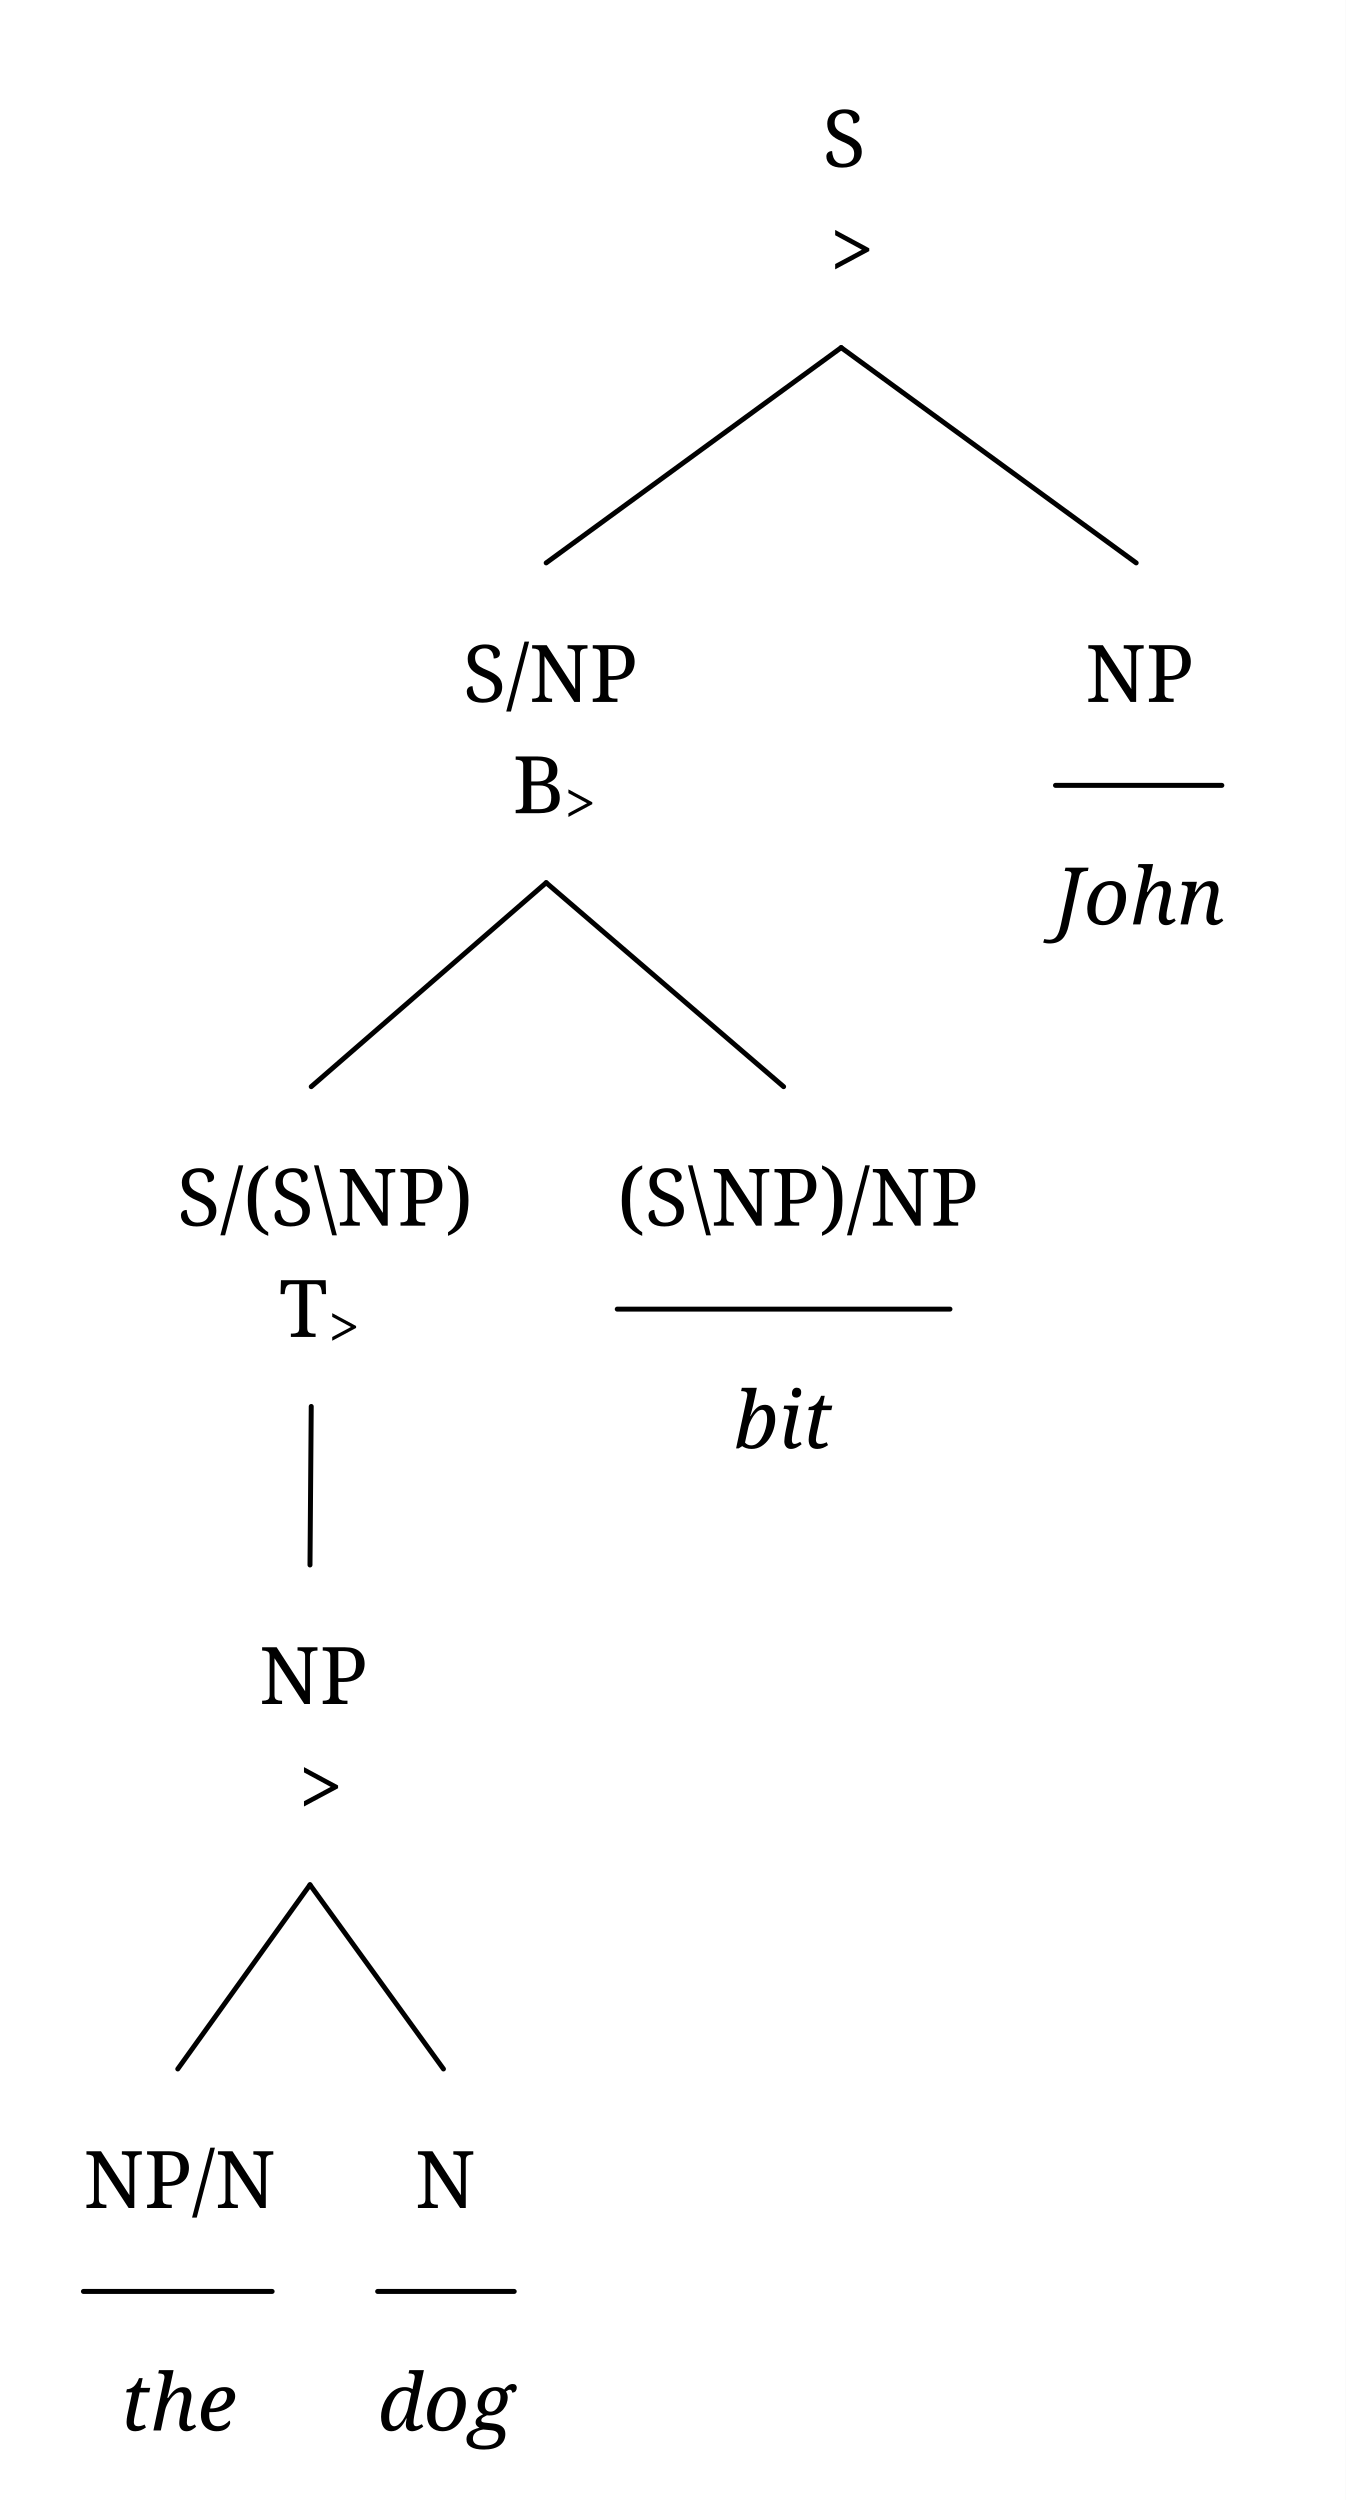
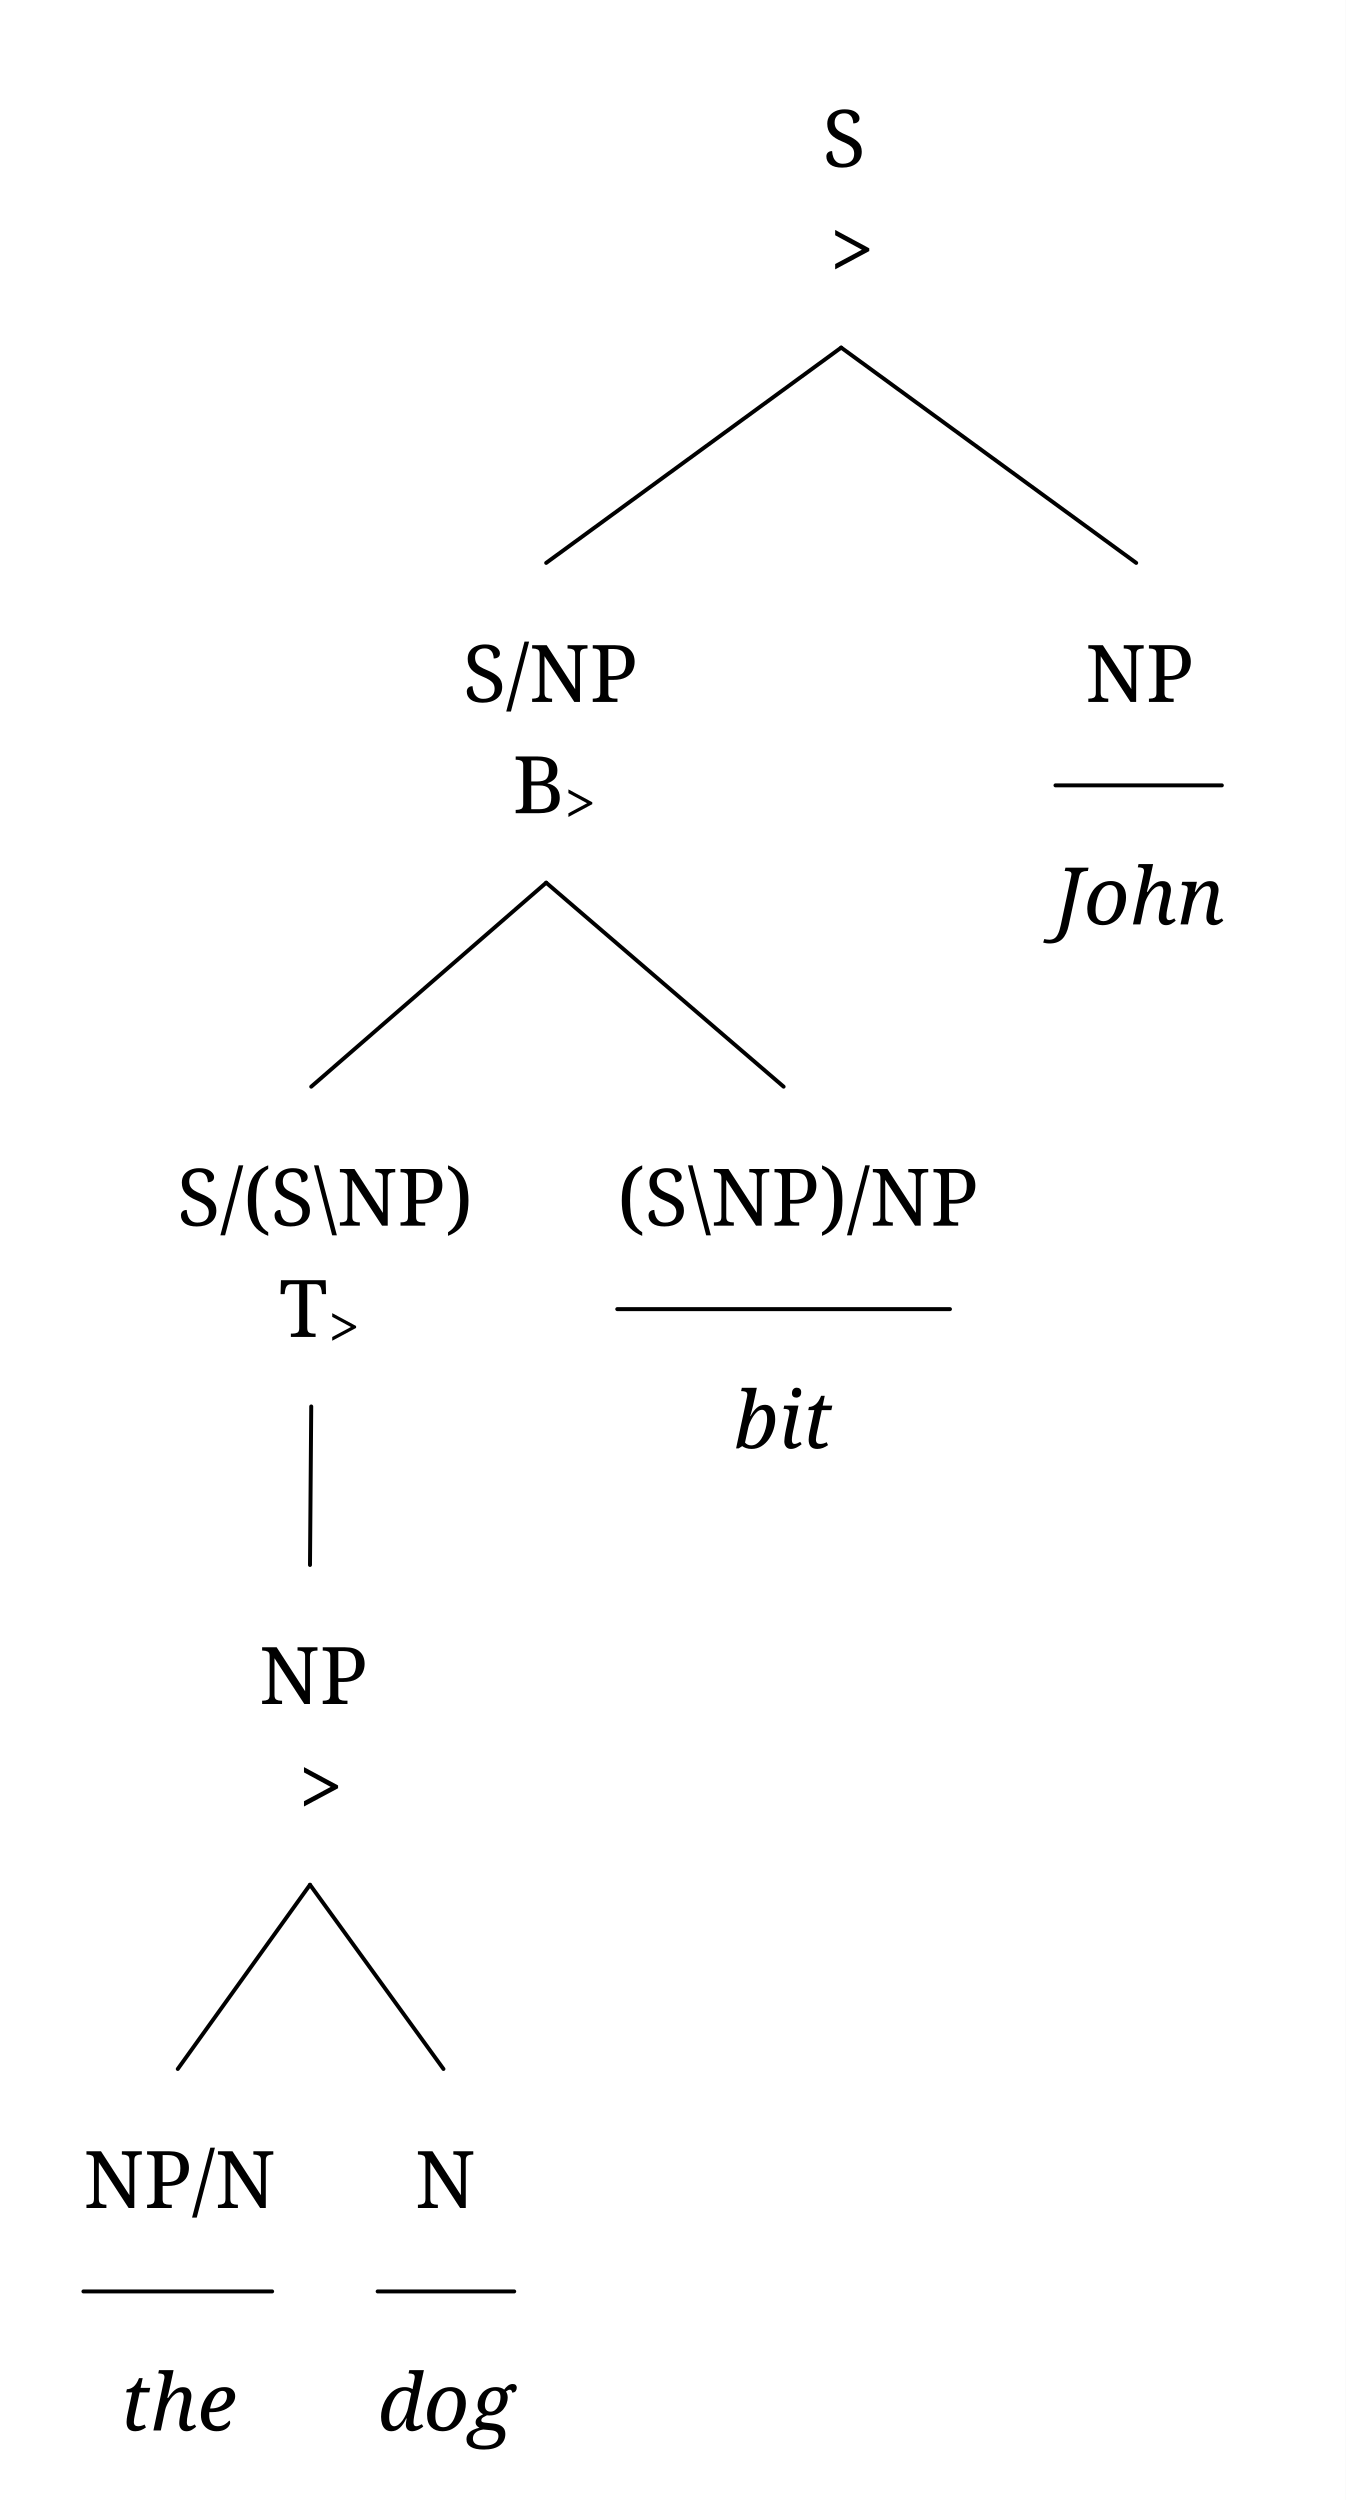
<svg xmlns="http://www.w3.org/2000/svg" width="542.0" height="1006.88" viewBox="-16.8, 0, 542.0, 1006.88" version="1.1">
  <defs>
    <marker id="arrow" markerUnits="userSpaceOnUse" viewBox="0 0 10 10" refX="10" refY="5" markerWidth="16.8" markerHeight="16.8" orient="auto">
      <path d="M 0 0 L 10 5 L 0 10" fill="black" />
    </marker>
    <marker id="arrowBackward" markerUnits="userSpaceOnUse" viewBox="0 0 10 10" refX="5" refY="5" markerWidth="16.8" markerHeight="16.8" orient="auto">
      <path d="M 0 0 L 10 5 L 0 10 z" fill="black" />
    </marker>
    <marker id="arrowForward" markerUnits="userSpaceOnUse" viewBox="0 0 10 10" refX="5" refY="5" markerWidth="16.8" markerHeight="16.8" orient="auto">
      <path d="M 10 0 L 0 5 L 10 10 z" fill="black" />
    </marker>
    <marker id="arrowBothways" markerUnits="userSpaceOnUse" viewBox="0 0 30 10" refX="15" refY="5" markerWidth="50.4" markerHeight="16.8" orient="auto">
      <path d="M 0 5 L 10 0 L 10 5 L 20 5 L 20 0 L 30 5 L 20 10 L 20 5 L 10 5 L 10 10 z" fill="black" />
    </marker>
-     <pattern id="hatchBlack" x="10" y="10" width="10" height="10" patternUnits="userSpaceOnUse" patternTransform="rotate(45)">
-       <line x1="0" y="0" x2="0" y2="10" stroke="black" stroke-width="4" />
+     <pattern id="hatchBlack" x="10" y="10" width="10.0" height="10.0" patternUnits="userSpaceOnUse" patternTransform="rotate(45)">
+       <line x1="0" y="0" x2="0" y2="10.0" stroke="black" stroke-width="4.0" />
    </pattern>
-     <pattern id="hatchForNode" x="10" y="10" width="10" height="10" patternUnits="userSpaceOnUse" patternTransform="rotate(45)">
-       <line x1="0" y="0" x2="0" y2="10" stroke="black" stroke-width="4" />
+     <pattern id="hatchForNode" x="10" y="10" width="10.0" height="10.0" patternUnits="userSpaceOnUse" patternTransform="rotate(45)">
+       <line x1="0" y="0" x2="0" y2="10.0" stroke="black" stroke-width="4.0" />
    </pattern>
-     <pattern id="hatchForLeaf" x="10" y="10" width="10" height="10" patternUnits="userSpaceOnUse" patternTransform="rotate(45)">
-       <line x1="0" y="0" x2="0" y2="10" stroke="black" stroke-width="4" />
+     <pattern id="hatchForLeaf" x="10" y="10" width="10.0" height="10.0" patternUnits="userSpaceOnUse" patternTransform="rotate(45)">
+       <line x1="0" y="0" x2="0" y2="10.0" stroke="black" stroke-width="4.0" />
    </pattern>
  </defs>
  <rect x="-16.8" y="0" width="542.0" height="1006.88" stroke="none" fill="white" />
  <text white-space="pre" alignment-baseline="text-top" style="fill: black; storoke-width: 0; font-size: 32px;" x="314.488" y="67.2">
    <tspan x="314.488" y="67.2" style="" text-decoration="" font-family="'Noto Serif', 'Noto Serif JP', 'Noto Serif CJK JP', 'Noto Naskh Arabic', 'Noto Sans Arabic', 'Noto Serif Hebrew', 'Noto Serif Devanagari', 'Noto Serif Thai', 'Noto Serif Khmer', 'DejaVu Serif', 'Noto Sans Math', OpenMoji, 'OpenMoji Color', 'OpenMoji Black', 'Noto Emoji', serif">S</tspan>
    <tspan x="317.488" y="112" style="" text-decoration="" font-family="'Noto Serif', 'Noto Serif JP', 'Noto Serif CJK JP', 'Noto Naskh Arabic', 'Noto Sans Arabic', 'Noto Serif Hebrew', 'Noto Serif Devanagari', 'Noto Serif Thai', 'Noto Serif Khmer', 'DejaVu Serif', 'Noto Sans Math', OpenMoji, 'OpenMoji Color', 'OpenMoji Black', 'Noto Emoji', serif">&gt;</tspan>
  </text>
  <text white-space="pre" alignment-baseline="text-top" style="fill: black; storoke-width: 0; font-size: 32px;" x="169.675" y="282.707">
    <tspan x="169.675" y="282.707" style="" text-decoration="" font-family="'Noto Serif', 'Noto Serif JP', 'Noto Serif CJK JP', 'Noto Naskh Arabic', 'Noto Sans Arabic', 'Noto Serif Hebrew', 'Noto Serif Devanagari', 'Noto Serif Thai', 'Noto Serif Khmer', 'DejaVu Serif', 'Noto Sans Math', OpenMoji, 'OpenMoji Color', 'OpenMoji Black', 'Noto Emoji', serif">S/NP</tspan>
    <tspan x="189.675" y="327.507" style="" text-decoration="" font-family="'Noto Serif', 'Noto Serif JP', 'Noto Serif CJK JP', 'Noto Naskh Arabic', 'Noto Sans Arabic', 'Noto Serif Hebrew', 'Noto Serif Devanagari', 'Noto Serif Thai', 'Noto Serif Khmer', 'DejaVu Serif', 'Noto Sans Math', OpenMoji, 'OpenMoji Color', 'OpenMoji Black', 'Noto Emoji', serif">B</tspan>
    <tspan x="210.675" y="331.507" style="font-size: 70%; " text-decoration="" font-family="'Noto Serif', 'Noto Serif JP', 'Noto Serif CJK JP', 'Noto Naskh Arabic', 'Noto Sans Arabic', 'Noto Serif Hebrew', 'Noto Serif Devanagari', 'Noto Serif Thai', 'Noto Serif Khmer', 'DejaVu Serif', 'Noto Sans Math', OpenMoji, 'OpenMoji Color', 'OpenMoji Black', 'Noto Emoji', serif">&gt;</tspan>
  </text>
  <text white-space="pre" alignment-baseline="text-top" style="fill: black; storoke-width: 0; font-size: 32px;" x="54.55" y="493.655">
    <tspan x="54.55" y="493.655" style="" text-decoration="" font-family="'Noto Serif', 'Noto Serif JP', 'Noto Serif CJK JP', 'Noto Naskh Arabic', 'Noto Sans Arabic', 'Noto Serif Hebrew', 'Noto Serif Devanagari', 'Noto Serif Thai', 'Noto Serif Khmer', 'DejaVu Serif', 'Noto Sans Math', OpenMoji, 'OpenMoji Color', 'OpenMoji Black', 'Noto Emoji', serif">S/(S\NP)</tspan>
    <tspan x="95.55" y="538.455" style="" text-decoration="" font-family="'Noto Serif', 'Noto Serif JP', 'Noto Serif CJK JP', 'Noto Naskh Arabic', 'Noto Sans Arabic', 'Noto Serif Hebrew', 'Noto Serif Devanagari', 'Noto Serif Thai', 'Noto Serif Khmer', 'DejaVu Serif', 'Noto Sans Math', OpenMoji, 'OpenMoji Color', 'OpenMoji Black', 'Noto Emoji', serif">T</tspan>
    <tspan x="115.55" y="542.455" style="font-size: 70%; " text-decoration="" font-family="'Noto Serif', 'Noto Serif JP', 'Noto Serif CJK JP', 'Noto Naskh Arabic', 'Noto Sans Arabic', 'Noto Serif Hebrew', 'Noto Serif Devanagari', 'Noto Serif Thai', 'Noto Serif Khmer', 'DejaVu Serif', 'Noto Sans Math', OpenMoji, 'OpenMoji Color', 'OpenMoji Black', 'Noto Emoji', serif">&gt;</tspan>
  </text>
  <text white-space="pre" alignment-baseline="text-top" style="fill: black; storoke-width: 0; font-size: 32px;" x="87.55" y="686.295">
    <tspan x="87.55" y="686.295" style="" text-decoration="" font-family="'Noto Serif', 'Noto Serif JP', 'Noto Serif CJK JP', 'Noto Naskh Arabic', 'Noto Sans Arabic', 'Noto Serif Hebrew', 'Noto Serif Devanagari', 'Noto Serif Thai', 'Noto Serif Khmer', 'DejaVu Serif', 'Noto Sans Math', OpenMoji, 'OpenMoji Color', 'OpenMoji Black', 'Noto Emoji', serif">NP</tspan>
    <tspan x="103.55" y="731.095" style="" text-decoration="" font-family="'Noto Serif', 'Noto Serif JP', 'Noto Serif CJK JP', 'Noto Naskh Arabic', 'Noto Sans Arabic', 'Noto Serif Hebrew', 'Noto Serif Devanagari', 'Noto Serif Thai', 'Noto Serif Khmer', 'DejaVu Serif', 'Noto Sans Math', OpenMoji, 'OpenMoji Color', 'OpenMoji Black', 'Noto Emoji', serif">&gt;</tspan>
  </text>
  <text white-space="pre" alignment-baseline="text-top" style="fill: black; storoke-width: 0; font-size: 32px;" x="16.8" y="889.28">
    <tspan x="16.8" y="889.28" style="" text-decoration="" font-family="'Noto Serif', 'Noto Serif JP', 'Noto Serif CJK JP', 'Noto Naskh Arabic', 'Noto Sans Arabic', 'Noto Serif Hebrew', 'Noto Serif Devanagari', 'Noto Serif Thai', 'Noto Serif Khmer', 'DejaVu Serif', 'Noto Sans Math', OpenMoji, 'OpenMoji Color', 'OpenMoji Black', 'Noto Emoji', serif">NP/N</tspan>
    <tspan x="31.8" y="978.88" style="font-style: italic; " text-decoration="" font-family="'Noto Serif', 'Noto Serif JP', 'Noto Serif CJK JP', 'Noto Naskh Arabic', 'Noto Sans Arabic', 'Noto Serif Hebrew', 'Noto Serif Devanagari', 'Noto Serif Thai', 'Noto Serif Khmer', 'DejaVu Serif', 'Noto Sans Math', OpenMoji, 'OpenMoji Color', 'OpenMoji Black', 'Noto Emoji', serif">the</tspan>
  </text>
  <text white-space="pre" alignment-baseline="text-top" style="fill: black; storoke-width: 0; font-size: 32px;" x="135.3" y="889.28">
    <tspan x="150.3" y="889.28" style="" text-decoration="" font-family="'Noto Serif', 'Noto Serif JP', 'Noto Serif CJK JP', 'Noto Naskh Arabic', 'Noto Sans Arabic', 'Noto Serif Hebrew', 'Noto Serif Devanagari', 'Noto Serif Thai', 'Noto Serif Khmer', 'DejaVu Serif', 'Noto Sans Math', OpenMoji, 'OpenMoji Color', 'OpenMoji Black', 'Noto Emoji', serif">N</tspan>
    <tspan x="135.3" y="978.88" style="font-style: italic; " text-decoration="" font-family="'Noto Serif', 'Noto Serif JP', 'Noto Serif CJK JP', 'Noto Naskh Arabic', 'Noto Sans Arabic', 'Noto Serif Hebrew', 'Noto Serif Devanagari', 'Noto Serif Thai', 'Noto Serif Khmer', 'DejaVu Serif', 'Noto Sans Math', OpenMoji, 'OpenMoji Color', 'OpenMoji Black', 'Noto Emoji', serif">dog</tspan>
  </text>
  <text white-space="pre" alignment-baseline="text-top" style="fill: black; storoke-width: 0; font-size: 32px;" x="231.8" y="493.655">
    <tspan x="231.8" y="493.655" style="" text-decoration="" font-family="'Noto Serif', 'Noto Serif JP', 'Noto Serif CJK JP', 'Noto Naskh Arabic', 'Noto Sans Arabic', 'Noto Serif Hebrew', 'Noto Serif Devanagari', 'Noto Serif Thai', 'Noto Serif Khmer', 'DejaVu Serif', 'Noto Sans Math', OpenMoji, 'OpenMoji Color', 'OpenMoji Black', 'Noto Emoji', serif">(S\NP)/NP</tspan>
    <tspan x="278.8" y="583.255" style="font-style: italic; " text-decoration="" font-family="'Noto Serif', 'Noto Serif JP', 'Noto Serif CJK JP', 'Noto Naskh Arabic', 'Noto Sans Arabic', 'Noto Serif Hebrew', 'Noto Serif Devanagari', 'Noto Serif Thai', 'Noto Serif Khmer', 'DejaVu Serif', 'Noto Sans Math', OpenMoji, 'OpenMoji Color', 'OpenMoji Black', 'Noto Emoji', serif">bit</tspan>
  </text>
  <text white-space="pre" alignment-baseline="text-top" style="fill: black; storoke-width: 0; font-size: 32px;" x="408.3" y="282.707">
    <tspan x="420.3" y="282.707" style="" text-decoration="" font-family="'Noto Serif', 'Noto Serif JP', 'Noto Serif CJK JP', 'Noto Naskh Arabic', 'Noto Sans Arabic', 'Noto Serif Hebrew', 'Noto Serif Devanagari', 'Noto Serif Thai', 'Noto Serif Khmer', 'DejaVu Serif', 'Noto Sans Math', OpenMoji, 'OpenMoji Color', 'OpenMoji Black', 'Noto Emoji', serif">NP</tspan>
    <tspan x="408.3" y="372.307" style="font-style: italic; " text-decoration="" font-family="'Noto Serif', 'Noto Serif JP', 'Noto Serif CJK JP', 'Noto Naskh Arabic', 'Noto Sans Arabic', 'Noto Serif Hebrew', 'Noto Serif Devanagari', 'Noto Serif Thai', 'Noto Serif Khmer', 'DejaVu Serif', 'Noto Sans Math', OpenMoji, 'OpenMoji Color', 'OpenMoji Black', 'Noto Emoji', serif">John</tspan>
  </text>
-   <line style="fill: none; stroke:black; stroke-width:2; stroke-linejoin:round; stroke-linecap:round;" x1="203.175" y1="226.707" x2="321.988" y2="140.0" />
-   <line style="fill: none; stroke:black; stroke-width:2; stroke-linejoin:round; stroke-linecap:round;" x1="440.8" y1="226.707" x2="321.988" y2="140.0" />
-   <line style="fill: none; stroke:black; stroke-width:2; stroke-linejoin:round; stroke-linecap:round;" x1="108.55" y1="437.655" x2="203.175" y2="355.507" />
-   <line style="fill: none; stroke:black; stroke-width:2; stroke-linejoin:round; stroke-linecap:round;" x1="298.8" y1="437.655" x2="203.175" y2="355.507" />
-   <line style="fill: none; stroke:black; stroke-width:2; stroke-linejoin:round; stroke-linecap:round;" x1="108.05" y1="630.295" x2="108.55" y2="566.455" />
-   <line style="fill: none; stroke:black; stroke-width:2; stroke-linejoin:round; stroke-linecap:round;" x1="54.8" y1="833.28" x2="108.05" y2="759.095" />
-   <line style="fill: none; stroke:black; stroke-width:2; stroke-linejoin:round; stroke-linecap:round;" x1="161.8" y1="833.28" x2="108.05" y2="759.095" />
-   <line style="stroke:black; fill:none; stroke-linecap:round; stroke-width:2; " x1="16.8" y1="922.88" x2="92.8" y2="922.88" />
-   <line style="stroke:black; fill:none; stroke-linecap:round; stroke-width:2; " x1="135.3" y1="922.88" x2="190.3" y2="922.88" />
-   <line style="stroke:black; fill:none; stroke-linecap:round; stroke-width:2; " x1="231.8" y1="527.255" x2="365.8" y2="527.255" />
-   <line style="stroke:black; fill:none; stroke-linecap:round; stroke-width:2; " x1="408.3" y1="316.307" x2="475.3" y2="316.307" />
+   <line style="fill: none; stroke:black; stroke-width:1.6; stroke-linejoin:round; stroke-linecap:round;" x1="203.175" y1="226.707" x2="321.988" y2="140.0" />
+   <line style="fill: none; stroke:black; stroke-width:1.6; stroke-linejoin:round; stroke-linecap:round;" x1="440.8" y1="226.707" x2="321.988" y2="140.0" />
+   <line style="fill: none; stroke:black; stroke-width:1.6; stroke-linejoin:round; stroke-linecap:round;" x1="108.55" y1="437.655" x2="203.175" y2="355.507" />
+   <line style="fill: none; stroke:black; stroke-width:1.6; stroke-linejoin:round; stroke-linecap:round;" x1="298.8" y1="437.655" x2="203.175" y2="355.507" />
+   <line style="fill: none; stroke:black; stroke-width:1.6; stroke-linejoin:round; stroke-linecap:round;" x1="108.05" y1="630.295" x2="108.55" y2="566.455" />
+   <line style="fill: none; stroke:black; stroke-width:1.6; stroke-linejoin:round; stroke-linecap:round;" x1="54.8" y1="833.28" x2="108.05" y2="759.095" />
+   <line style="fill: none; stroke:black; stroke-width:1.6; stroke-linejoin:round; stroke-linecap:round;" x1="161.8" y1="833.28" x2="108.05" y2="759.095" />
+   <line style="stroke:black; fill:none; stroke-linecap:round; stroke-width:1.6; " x1="16.8" y1="922.88" x2="92.8" y2="922.88" />
+   <line style="stroke:black; fill:none; stroke-linecap:round; stroke-width:1.6; " x1="135.3" y1="922.88" x2="190.3" y2="922.88" />
+   <line style="stroke:black; fill:none; stroke-linecap:round; stroke-width:1.6; " x1="231.8" y1="527.255" x2="365.8" y2="527.255" />
+   <line style="stroke:black; fill:none; stroke-linecap:round; stroke-width:1.6; " x1="408.3" y1="316.307" x2="475.3" y2="316.307" />
</svg>
